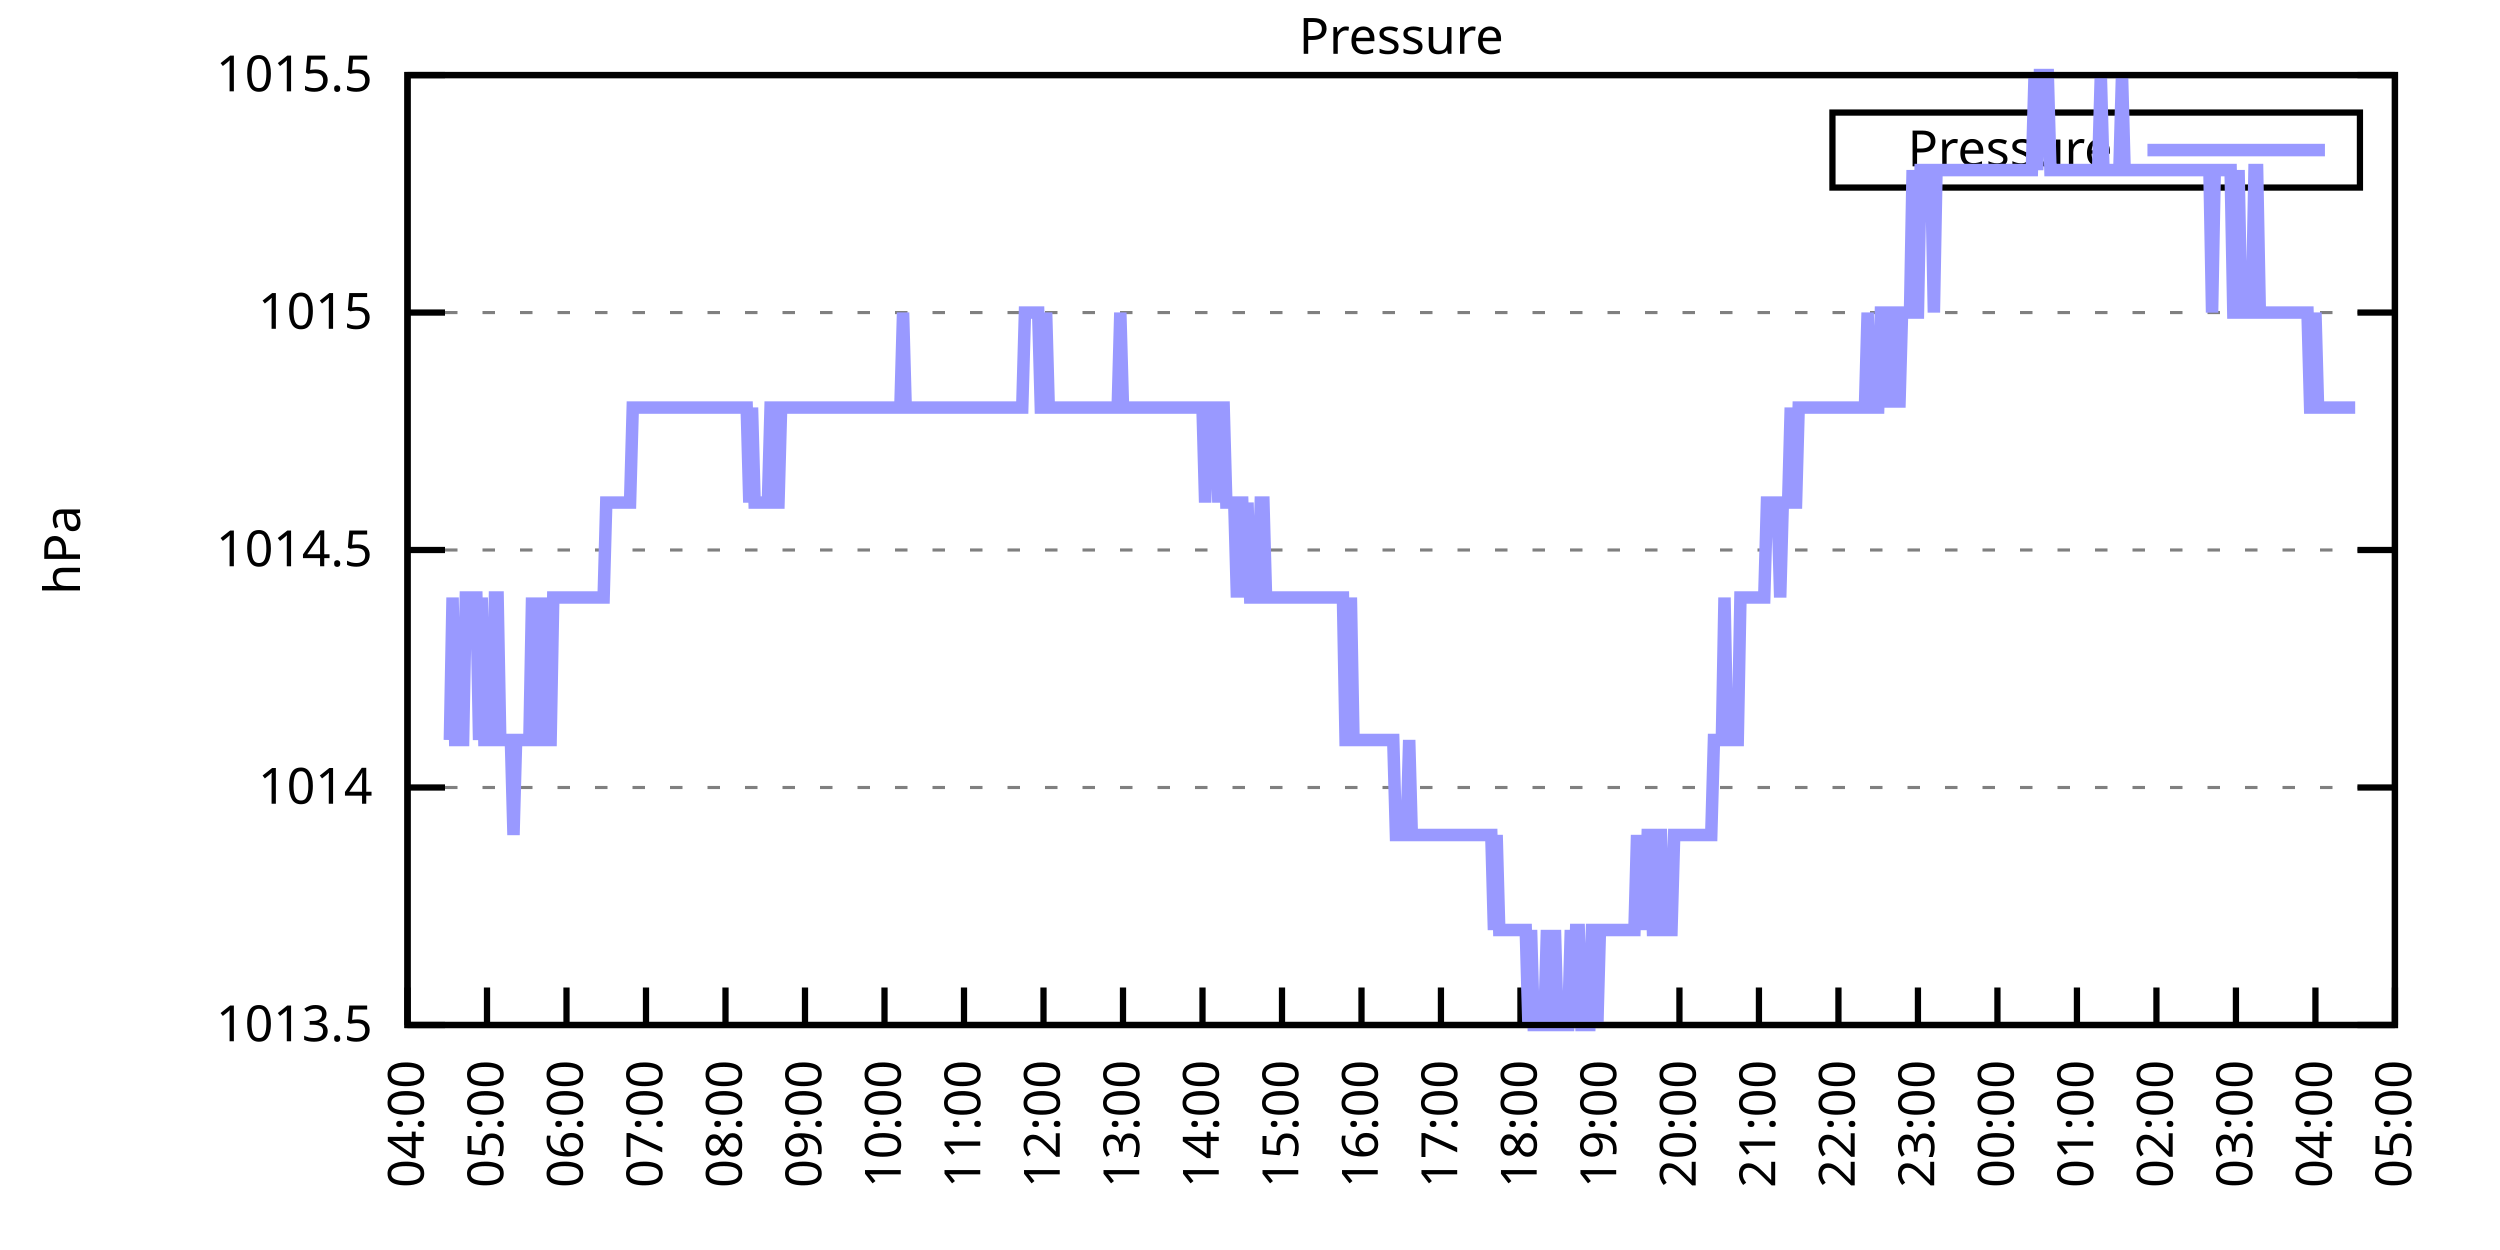
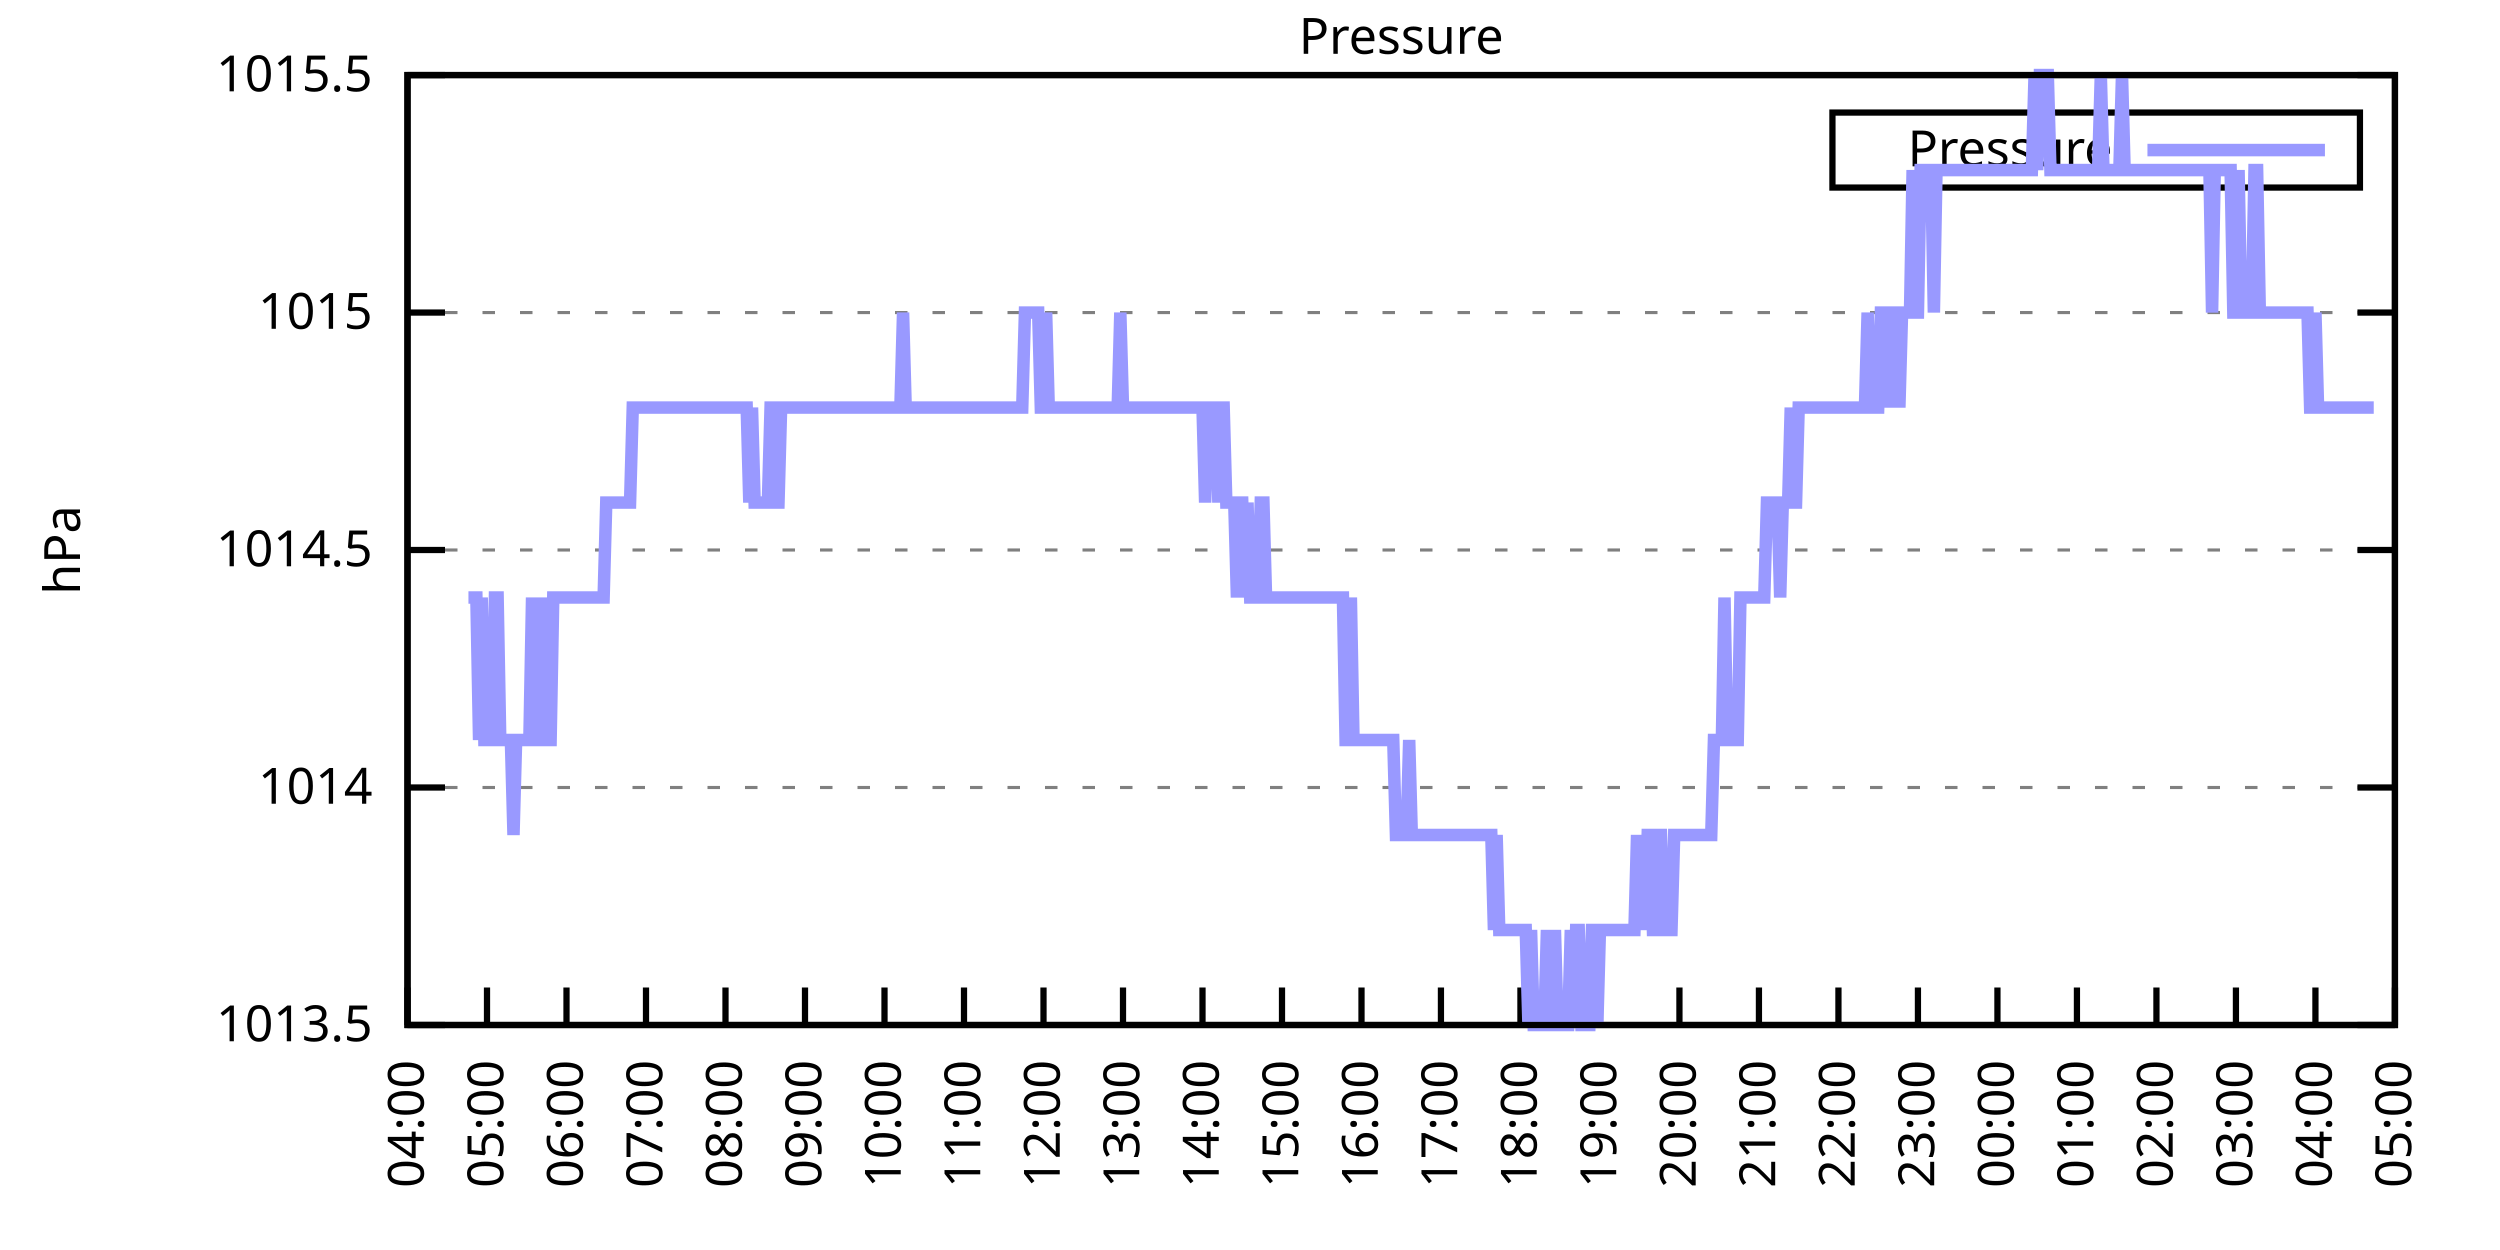
<svg xmlns="http://www.w3.org/2000/svg" xmlns:xlink="http://www.w3.org/1999/xlink" width="400" height="200" viewBox="0 0 400 200">
  <g id="gnuplot_canvas">
    <rect x="0" y="0" width="400" height="200" fill="none" />
    <defs>
      <circle id="gpDot" r="0.5" stroke-width="0.5" stroke="currentColor" />
      <path id="gpPt0" stroke-width="0.333" stroke="currentColor" d="M-1,0 h2 M0,-1 v2" />
      <path id="gpPt1" stroke-width="0.333" stroke="currentColor" d="M-1,-1 L1,1 M1,-1 L-1,1" />
      <path id="gpPt2" stroke-width="0.333" stroke="currentColor" d="M-1,0 L1,0 M0,-1 L0,1 M-1,-1 L1,1 M-1,1 L1,-1" />
      <rect id="gpPt3" stroke-width="0.333" stroke="currentColor" x="-1" y="-1" width="2" height="2" />
      <rect id="gpPt4" stroke-width="0.333" stroke="currentColor" fill="currentColor" x="-1" y="-1" width="2" height="2" />
      <circle id="gpPt5" stroke-width="0.333" stroke="currentColor" cx="0" cy="0" r="1" />
      <use xlink:href="#gpPt5" id="gpPt6" fill="currentColor" stroke="none" />
      <path id="gpPt7" stroke-width="0.333" stroke="currentColor" d="M0,-1.33 L-1.33,0.67 L1.33,0.67 z" />
      <use xlink:href="#gpPt7" id="gpPt8" fill="currentColor" stroke="none" />
      <use xlink:href="#gpPt7" id="gpPt9" stroke="currentColor" transform="rotate(180)" />
      <use xlink:href="#gpPt9" id="gpPt10" fill="currentColor" stroke="none" />
      <use xlink:href="#gpPt3" id="gpPt11" stroke="currentColor" transform="rotate(45)" />
      <use xlink:href="#gpPt11" id="gpPt12" fill="currentColor" stroke="none" />
      <path id="gpPt13" stroke-width="0.333" stroke="currentColor" d="M0,1.330 L1.265,0.411 L0.782,-1.067 L-0.782,-1.076 L-1.265,0.411 z" />
      <use xlink:href="#gpPt13" id="gpPt14" fill="currentColor" stroke="none" />
      <filter id="textbox" filterUnits="objectBoundingBox" x="0" y="0" height="1" width="1">
        <feFlood flood-color="white" flood-opacity="1" result="bgnd" />
        <feComposite in="SourceGraphic" in2="bgnd" operator="atop" />
      </filter>
      <filter id="greybox" filterUnits="objectBoundingBox" x="0" y="0" height="1" width="1">
        <feFlood flood-color="lightgrey" flood-opacity="1" result="grey" />
        <feComposite in="SourceGraphic" in2="grey" operator="atop" />
      </filter>
    </defs>
    <g fill="none" color="white" stroke="currentColor" stroke-width="1.00" stroke-linecap="butt" stroke-linejoin="miter">
</g>
    <g fill="none" color="black" stroke="currentColor" stroke-width="1.00" stroke-linecap="butt" stroke-linejoin="miter">
      <g stroke="none" shape-rendering="crispEdges">
        <polygon fill="rgb(255, 255, 255)" points="65.20,164.00 383.18,164.00 383.18,12.02 65.20,12.02 " />
      </g>
    </g>
    <g fill="none" color="black" stroke="currentColor" stroke-width="1.00" stroke-linecap="butt" stroke-linejoin="miter">
</g>
    <g fill="none" color="black" stroke="black" stroke-width="0.50" stroke-linecap="butt" stroke-linejoin="miter">
</g>
    <g fill="none" color="gray" stroke="currentColor" stroke-width="0.50" stroke-linecap="butt" stroke-linejoin="miter">
      <path stroke="gray" stroke-dasharray="2,4" class="gridline" d="M65.20,164.00 L383.19,164.00  " />
    </g>
    <g fill="none" color="gray" stroke="gray" stroke-width="1.00" stroke-linecap="butt" stroke-linejoin="miter">
</g>
    <g fill="none" color="black" stroke="currentColor" stroke-width="1.00" stroke-linecap="butt" stroke-linejoin="miter">
      <path stroke="black" d="M65.20,164.00 L71.20,164.00 M383.19,164.00 L377.19,164.00  " />
      <g transform="translate(59.60,166.60)" stroke="none" fill="black" font-family="Sans" font-size="8.00" text-anchor="end">
        <text>
          <tspan font-family="Sans"> 1013.5</tspan>
        </text>
      </g>
    </g>
    <g fill="none" color="black" stroke="currentColor" stroke-width="1.00" stroke-linecap="butt" stroke-linejoin="miter">
</g>
    <g fill="none" color="black" stroke="black" stroke-width="0.50" stroke-linecap="butt" stroke-linejoin="miter">
</g>
    <g fill="none" color="gray" stroke="currentColor" stroke-width="0.50" stroke-linecap="butt" stroke-linejoin="miter">
      <path stroke="gray" stroke-dasharray="2,4" class="gridline" d="M65.20,126.00 L383.19,126.00  " />
    </g>
    <g fill="none" color="gray" stroke="gray" stroke-width="1.00" stroke-linecap="butt" stroke-linejoin="miter">
</g>
    <g fill="none" color="black" stroke="currentColor" stroke-width="1.00" stroke-linecap="butt" stroke-linejoin="miter">
      <path stroke="black" d="M65.20,126.00 L71.20,126.00 M383.19,126.00 L377.19,126.00  " />
      <g transform="translate(59.60,128.60)" stroke="none" fill="black" font-family="Sans" font-size="8.00" text-anchor="end">
        <text>
          <tspan font-family="Sans"> 1014</tspan>
        </text>
      </g>
    </g>
    <g fill="none" color="black" stroke="currentColor" stroke-width="1.00" stroke-linecap="butt" stroke-linejoin="miter">
</g>
    <g fill="none" color="black" stroke="black" stroke-width="0.50" stroke-linecap="butt" stroke-linejoin="miter">
</g>
    <g fill="none" color="gray" stroke="currentColor" stroke-width="0.50" stroke-linecap="butt" stroke-linejoin="miter">
      <path stroke="gray" stroke-dasharray="2,4" class="gridline" d="M65.20,88.00 L383.19,88.00  " />
    </g>
    <g fill="none" color="gray" stroke="gray" stroke-width="1.00" stroke-linecap="butt" stroke-linejoin="miter">
</g>
    <g fill="none" color="black" stroke="currentColor" stroke-width="1.00" stroke-linecap="butt" stroke-linejoin="miter">
      <path stroke="black" d="M65.20,88.00 L71.20,88.00 M383.19,88.00 L377.19,88.00  " />
      <g transform="translate(59.60,90.60)" stroke="none" fill="black" font-family="Sans" font-size="8.00" text-anchor="end">
        <text>
          <tspan font-family="Sans"> 1014.5</tspan>
        </text>
      </g>
    </g>
    <g fill="none" color="black" stroke="currentColor" stroke-width="1.00" stroke-linecap="butt" stroke-linejoin="miter">
</g>
    <g fill="none" color="black" stroke="black" stroke-width="0.50" stroke-linecap="butt" stroke-linejoin="miter">
</g>
    <g fill="none" color="gray" stroke="currentColor" stroke-width="0.50" stroke-linecap="butt" stroke-linejoin="miter">
      <path stroke="gray" stroke-dasharray="2,4" class="gridline" d="M65.20,50.01 L383.19,50.01  " />
    </g>
    <g fill="none" color="gray" stroke="gray" stroke-width="1.00" stroke-linecap="butt" stroke-linejoin="miter">
</g>
    <g fill="none" color="black" stroke="currentColor" stroke-width="1.00" stroke-linecap="butt" stroke-linejoin="miter">
      <path stroke="black" d="M65.20,50.01 L71.20,50.01 M383.19,50.01 L377.19,50.01  " />
      <g transform="translate(59.60,52.61)" stroke="none" fill="black" font-family="Sans" font-size="8.00" text-anchor="end">
        <text>
          <tspan font-family="Sans"> 1015</tspan>
        </text>
      </g>
    </g>
    <g fill="none" color="black" stroke="currentColor" stroke-width="1.00" stroke-linecap="butt" stroke-linejoin="miter">
</g>
    <g fill="none" color="black" stroke="black" stroke-width="0.50" stroke-linecap="butt" stroke-linejoin="miter">
</g>
    <g fill="none" color="gray" stroke="currentColor" stroke-width="0.50" stroke-linecap="butt" stroke-linejoin="miter">
      <path stroke="gray" stroke-dasharray="2,4" class="gridline" d="M65.20,12.01 L383.19,12.01  " />
    </g>
    <g fill="none" color="gray" stroke="gray" stroke-width="1.00" stroke-linecap="butt" stroke-linejoin="miter">
</g>
    <g fill="none" color="black" stroke="currentColor" stroke-width="1.00" stroke-linecap="butt" stroke-linejoin="miter">
      <path stroke="black" d="M65.20,12.01 L71.20,12.01 M383.19,12.01 L377.19,12.01  " />
      <g transform="translate(59.60,14.61)" stroke="none" fill="black" font-family="Sans" font-size="8.00" text-anchor="end">
        <text>
          <tspan font-family="Sans"> 1015.5</tspan>
        </text>
      </g>
    </g>
    <g fill="none" color="black" stroke="currentColor" stroke-width="1.00" stroke-linecap="butt" stroke-linejoin="miter">
      <path stroke="black" d="M65.20,164.00 L65.20,158.00  " />
      <g transform="translate(67.80,169.60) rotate(270.00)" stroke="none" fill="black" font-family="Sans" font-size="8.00" text-anchor="end">
        <text>
          <tspan font-family="Sans">04:00</tspan>
        </text>
      </g>
    </g>
    <g fill="none" color="black" stroke="currentColor" stroke-width="1.00" stroke-linecap="butt" stroke-linejoin="miter">
      <path stroke="black" d="M77.92,164.00 L77.92,158.00  " />
      <g transform="translate(80.52,169.60) rotate(270.00)" stroke="none" fill="black" font-family="Sans" font-size="8.00" text-anchor="end">
        <text>
          <tspan font-family="Sans">05:00</tspan>
        </text>
      </g>
    </g>
    <g fill="none" color="black" stroke="currentColor" stroke-width="1.00" stroke-linecap="butt" stroke-linejoin="miter">
      <path stroke="black" d="M90.64,164.00 L90.64,158.00  " />
      <g transform="translate(93.24,169.60) rotate(270.00)" stroke="none" fill="black" font-family="Sans" font-size="8.00" text-anchor="end">
        <text>
          <tspan font-family="Sans">06:00</tspan>
        </text>
      </g>
    </g>
    <g fill="none" color="black" stroke="currentColor" stroke-width="1.00" stroke-linecap="butt" stroke-linejoin="miter">
      <path stroke="black" d="M103.36,164.00 L103.36,158.00  " />
      <g transform="translate(105.96,169.60) rotate(270.00)" stroke="none" fill="black" font-family="Sans" font-size="8.00" text-anchor="end">
        <text>
          <tspan font-family="Sans">07:00</tspan>
        </text>
      </g>
    </g>
    <g fill="none" color="black" stroke="currentColor" stroke-width="1.00" stroke-linecap="butt" stroke-linejoin="miter">
      <path stroke="black" d="M116.08,164.00 L116.08,158.00  " />
      <g transform="translate(118.68,169.60) rotate(270.00)" stroke="none" fill="black" font-family="Sans" font-size="8.00" text-anchor="end">
        <text>
          <tspan font-family="Sans">08:00</tspan>
        </text>
      </g>
    </g>
    <g fill="none" color="black" stroke="currentColor" stroke-width="1.00" stroke-linecap="butt" stroke-linejoin="miter">
      <path stroke="black" d="M128.80,164.00 L128.80,158.00  " />
      <g transform="translate(131.40,169.60) rotate(270.00)" stroke="none" fill="black" font-family="Sans" font-size="8.00" text-anchor="end">
        <text>
          <tspan font-family="Sans">09:00</tspan>
        </text>
      </g>
    </g>
    <g fill="none" color="black" stroke="currentColor" stroke-width="1.00" stroke-linecap="butt" stroke-linejoin="miter">
      <path stroke="black" d="M141.52,164.00 L141.52,158.00  " />
      <g transform="translate(144.12,169.60) rotate(270.00)" stroke="none" fill="black" font-family="Sans" font-size="8.00" text-anchor="end">
        <text>
          <tspan font-family="Sans">10:00</tspan>
        </text>
      </g>
    </g>
    <g fill="none" color="black" stroke="currentColor" stroke-width="1.00" stroke-linecap="butt" stroke-linejoin="miter">
      <path stroke="black" d="M154.24,164.00 L154.24,158.00  " />
      <g transform="translate(156.84,169.60) rotate(270.00)" stroke="none" fill="black" font-family="Sans" font-size="8.00" text-anchor="end">
        <text>
          <tspan font-family="Sans">11:00</tspan>
        </text>
      </g>
    </g>
    <g fill="none" color="black" stroke="currentColor" stroke-width="1.00" stroke-linecap="butt" stroke-linejoin="miter">
      <path stroke="black" d="M166.96,164.00 L166.96,158.00  " />
      <g transform="translate(169.56,169.60) rotate(270.00)" stroke="none" fill="black" font-family="Sans" font-size="8.00" text-anchor="end">
        <text>
          <tspan font-family="Sans">12:00</tspan>
        </text>
      </g>
    </g>
    <g fill="none" color="black" stroke="currentColor" stroke-width="1.00" stroke-linecap="butt" stroke-linejoin="miter">
      <path stroke="black" d="M179.68,164.00 L179.68,158.00  " />
      <g transform="translate(182.28,169.60) rotate(270.00)" stroke="none" fill="black" font-family="Sans" font-size="8.00" text-anchor="end">
        <text>
          <tspan font-family="Sans">13:00</tspan>
        </text>
      </g>
    </g>
    <g fill="none" color="black" stroke="currentColor" stroke-width="1.00" stroke-linecap="butt" stroke-linejoin="miter">
      <path stroke="black" d="M192.40,164.00 L192.40,158.00  " />
      <g transform="translate(195.00,169.60) rotate(270.00)" stroke="none" fill="black" font-family="Sans" font-size="8.00" text-anchor="end">
        <text>
          <tspan font-family="Sans">14:00</tspan>
        </text>
      </g>
    </g>
    <g fill="none" color="black" stroke="currentColor" stroke-width="1.00" stroke-linecap="butt" stroke-linejoin="miter">
      <path stroke="black" d="M205.12,164.00 L205.12,158.00  " />
      <g transform="translate(207.72,169.60) rotate(270.00)" stroke="none" fill="black" font-family="Sans" font-size="8.00" text-anchor="end">
        <text>
          <tspan font-family="Sans">15:00</tspan>
        </text>
      </g>
    </g>
    <g fill="none" color="black" stroke="currentColor" stroke-width="1.00" stroke-linecap="butt" stroke-linejoin="miter">
      <path stroke="black" d="M217.84,164.00 L217.84,158.00  " />
      <g transform="translate(220.44,169.60) rotate(270.00)" stroke="none" fill="black" font-family="Sans" font-size="8.00" text-anchor="end">
        <text>
          <tspan font-family="Sans">16:00</tspan>
        </text>
      </g>
    </g>
    <g fill="none" color="black" stroke="currentColor" stroke-width="1.00" stroke-linecap="butt" stroke-linejoin="miter">
      <path stroke="black" d="M230.55,164.00 L230.55,158.00  " />
      <g transform="translate(233.15,169.60) rotate(270.00)" stroke="none" fill="black" font-family="Sans" font-size="8.00" text-anchor="end">
        <text>
          <tspan font-family="Sans">17:00</tspan>
        </text>
      </g>
    </g>
    <g fill="none" color="black" stroke="currentColor" stroke-width="1.00" stroke-linecap="butt" stroke-linejoin="miter">
      <path stroke="black" d="M243.27,164.00 L243.27,158.00  " />
      <g transform="translate(245.87,169.60) rotate(270.00)" stroke="none" fill="black" font-family="Sans" font-size="8.00" text-anchor="end">
        <text>
          <tspan font-family="Sans">18:00</tspan>
        </text>
      </g>
    </g>
    <g fill="none" color="black" stroke="currentColor" stroke-width="1.00" stroke-linecap="butt" stroke-linejoin="miter">
      <path stroke="black" d="M255.99,164.00 L255.99,158.00  " />
      <g transform="translate(258.59,169.60) rotate(270.00)" stroke="none" fill="black" font-family="Sans" font-size="8.00" text-anchor="end">
        <text>
          <tspan font-family="Sans">19:00</tspan>
        </text>
      </g>
    </g>
    <g fill="none" color="black" stroke="currentColor" stroke-width="1.00" stroke-linecap="butt" stroke-linejoin="miter">
      <path stroke="black" d="M268.71,164.00 L268.71,158.00  " />
      <g transform="translate(271.31,169.60) rotate(270.00)" stroke="none" fill="black" font-family="Sans" font-size="8.00" text-anchor="end">
        <text>
          <tspan font-family="Sans">20:00</tspan>
        </text>
      </g>
    </g>
    <g fill="none" color="black" stroke="currentColor" stroke-width="1.00" stroke-linecap="butt" stroke-linejoin="miter">
      <path stroke="black" d="M281.43,164.00 L281.43,158.00  " />
      <g transform="translate(284.03,169.60) rotate(270.00)" stroke="none" fill="black" font-family="Sans" font-size="8.00" text-anchor="end">
        <text>
          <tspan font-family="Sans">21:00</tspan>
        </text>
      </g>
    </g>
    <g fill="none" color="black" stroke="currentColor" stroke-width="1.00" stroke-linecap="butt" stroke-linejoin="miter">
      <path stroke="black" d="M294.15,164.00 L294.15,158.00  " />
      <g transform="translate(296.75,169.60) rotate(270.00)" stroke="none" fill="black" font-family="Sans" font-size="8.00" text-anchor="end">
        <text>
          <tspan font-family="Sans">22:00</tspan>
        </text>
      </g>
    </g>
    <g fill="none" color="black" stroke="currentColor" stroke-width="1.00" stroke-linecap="butt" stroke-linejoin="miter">
      <path stroke="black" d="M306.87,164.00 L306.87,158.00  " />
      <g transform="translate(309.47,169.60) rotate(270.00)" stroke="none" fill="black" font-family="Sans" font-size="8.00" text-anchor="end">
        <text>
          <tspan font-family="Sans">23:00</tspan>
        </text>
      </g>
    </g>
    <g fill="none" color="black" stroke="currentColor" stroke-width="1.00" stroke-linecap="butt" stroke-linejoin="miter">
      <path stroke="black" d="M319.59,164.00 L319.59,158.00  " />
      <g transform="translate(322.19,169.60) rotate(270.00)" stroke="none" fill="black" font-family="Sans" font-size="8.00" text-anchor="end">
        <text>
          <tspan font-family="Sans">00:00</tspan>
        </text>
      </g>
    </g>
    <g fill="none" color="black" stroke="currentColor" stroke-width="1.00" stroke-linecap="butt" stroke-linejoin="miter">
      <path stroke="black" d="M332.31,164.00 L332.31,158.00  " />
      <g transform="translate(334.91,169.60) rotate(270.00)" stroke="none" fill="black" font-family="Sans" font-size="8.00" text-anchor="end">
        <text>
          <tspan font-family="Sans">01:00</tspan>
        </text>
      </g>
    </g>
    <g fill="none" color="black" stroke="currentColor" stroke-width="1.00" stroke-linecap="butt" stroke-linejoin="miter">
      <path stroke="black" d="M345.03,164.00 L345.03,158.00  " />
      <g transform="translate(347.63,169.60) rotate(270.00)" stroke="none" fill="black" font-family="Sans" font-size="8.00" text-anchor="end">
        <text>
          <tspan font-family="Sans">02:00</tspan>
        </text>
      </g>
    </g>
    <g fill="none" color="black" stroke="currentColor" stroke-width="1.00" stroke-linecap="butt" stroke-linejoin="miter">
      <path stroke="black" d="M357.75,164.00 L357.75,158.00  " />
      <g transform="translate(360.35,169.60) rotate(270.00)" stroke="none" fill="black" font-family="Sans" font-size="8.00" text-anchor="end">
        <text>
          <tspan font-family="Sans">03:00</tspan>
        </text>
      </g>
    </g>
    <g fill="none" color="black" stroke="currentColor" stroke-width="1.00" stroke-linecap="butt" stroke-linejoin="miter">
      <path stroke="black" d="M370.47,164.00 L370.47,158.00  " />
      <g transform="translate(373.07,169.60) rotate(270.00)" stroke="none" fill="black" font-family="Sans" font-size="8.00" text-anchor="end">
        <text>
          <tspan font-family="Sans">04:00</tspan>
        </text>
      </g>
    </g>
    <g fill="none" color="black" stroke="currentColor" stroke-width="1.00" stroke-linecap="butt" stroke-linejoin="miter">
      <path stroke="black" d="M383.19,164.00 L383.19,158.00  " />
      <g transform="translate(385.79,169.60) rotate(270.00)" stroke="none" fill="black" font-family="Sans" font-size="8.00" text-anchor="end">
        <text>
          <tspan font-family="Sans">05:00</tspan>
        </text>
      </g>
    </g>
    <g fill="none" color="black" stroke="currentColor" stroke-width="1.00" stroke-linecap="butt" stroke-linejoin="miter">
</g>
    <g fill="none" color="black" stroke="currentColor" stroke-width="1.00" stroke-linecap="butt" stroke-linejoin="miter">
      <path stroke="black" d="M65.20,12.01 L65.20,164.00 L383.19,164.00 L383.19,12.01 L65.20,12.01 Z  " />
    </g>
    <g fill="none" color="black" stroke="currentColor" stroke-width="1.00" stroke-linecap="butt" stroke-linejoin="miter">
</g>
    <g fill="none" color="black" stroke="currentColor" stroke-width="1.00" stroke-linecap="butt" stroke-linejoin="miter">
      <path stroke="black" d="M293.19,30.01 L293.19,18.01 L377.59,18.01 L377.59,30.01 L293.19,30.01 Z  " />
    </g>
    <g id="Pressure_plot_1">
      <g fill="none" color="white" stroke="black" stroke-width="2.00" stroke-linecap="butt" stroke-linejoin="miter">
</g>
      <g fill="none" color="black" stroke="currentColor" stroke-width="2.00" stroke-linecap="butt" stroke-linejoin="miter">
        <g transform="translate(337.99,26.61)" stroke="none" fill="black" font-family="Sans" font-size="8.00" text-anchor="end">
          <text>
            <tspan font-family="Sans">Pressure</tspan>
          </text>
        </g>
      </g>
      <g fill="none" color="black" stroke="currentColor" stroke-width="2.00" stroke-linecap="butt" stroke-linejoin="miter">
-         <path stroke="rgb(153, 153, 255)" d="M343.59,24.01 L371.99,24.01 M71.98,118.40 L72.41,95.60 L72.83,118.40 L73.26,118.40 L73.68,118.40 L74.10,118.40   L74.53,95.60 L74.95,95.60 L75.38,95.60 L75.80,95.60 L76.22,95.60 L76.65,118.40 L77.07,95.60 L77.50,118.40   L77.92,118.40 L78.34,118.40 L78.77,118.40 L79.19,95.60 L79.62,95.60 L80.04,118.40 L80.46,118.40 L80.89,118.40   L81.31,118.40 L81.74,118.40 L82.16,133.60 L82.58,118.40 L83.01,118.40 L83.43,118.40 L83.86,118.40 L84.28,118.40   L84.70,118.40 L85.13,95.60 L85.55,118.40 L85.98,118.40 L86.40,118.40 L86.82,95.60 L87.25,118.40 L87.67,118.40   L88.10,118.40 L88.52,95.60 L88.94,95.60 L89.37,95.60 L89.79,95.60 L90.22,95.60 L90.64,95.60 L91.06,95.60   L91.49,95.60 L91.91,95.60 L92.34,95.60 L92.76,95.60 L93.18,95.60 L93.61,95.60 L94.03,95.60 L94.46,95.60   L94.88,95.60 L95.30,95.60 L95.73,95.60 L96.15,95.60 L96.58,95.60 L97.00,80.41 L97.42,80.41 L97.85,80.41   L98.27,80.41 L98.69,80.41 L99.12,80.41 L99.54,80.41 L99.97,80.41 L100.39,80.41 L100.81,80.41 L101.24,65.21   L101.66,65.21 L102.09,65.21 L102.51,65.21 L102.93,65.21 L103.36,65.21 L103.78,65.21 L104.21,65.21 L104.63,65.21   L105.05,65.21 L105.48,65.21 L105.90,65.21 L106.33,65.21 L106.75,65.21 L107.17,65.21 L107.60,65.21 L108.02,65.21   L108.45,65.21 L108.87,65.21 L109.29,65.21 L109.72,65.21 L110.14,65.21 L110.57,65.21 L110.99,65.21 L111.41,65.21   L111.84,65.21 L112.26,65.21 L112.69,65.21 L113.11,65.21 L113.53,65.21 L113.96,65.21 L114.38,65.21 L114.81,65.21   L115.23,65.21 L115.65,65.21 L116.08,65.21 L116.50,65.21 L116.93,65.21 L117.35,65.21 L117.77,65.21 L118.20,65.21   L118.62,65.21 L119.05,65.21 L119.47,65.21 L119.89,80.41 L120.32,65.21 L120.74,80.41 L121.17,80.41 L121.59,80.41   L122.01,80.41 L122.44,80.41 L122.86,80.41 L123.29,65.21 L123.71,65.21 L124.13,80.41 L124.56,80.41 L124.98,65.21   L125.41,65.21 L125.83,65.21 L126.25,65.21 L126.68,65.21 L127.10,65.21 L127.53,65.21 L127.95,65.21 L128.37,65.21   L128.80,65.21 L129.22,65.21 L129.65,65.21 L130.07,65.21 L130.49,65.21 L130.92,65.21 L131.34,65.21 L131.77,65.21   L132.19,65.21 L132.61,65.21 L133.04,65.21 L133.46,65.21 L133.89,65.21 L134.31,65.21 L134.73,65.21 L135.16,65.21   L135.58,65.21 L136.01,65.21 L136.43,65.21 L136.85,65.21 L137.28,65.21 L137.70,65.21 L138.13,65.21 L138.55,65.21   L138.97,65.21 L139.40,65.21 L139.82,65.21 L140.25,65.21 L140.67,65.21 L141.09,65.21 L141.52,65.21 L141.94,65.21   L142.37,65.21 L142.79,65.21 L143.21,65.21 L143.64,65.21 L144.06,65.21 L144.49,50.01 L144.91,65.21 L145.33,65.21   L145.76,65.21 L146.18,65.21 L146.61,65.21 L147.03,65.21 L147.45,65.21 L147.88,65.21 L148.30,65.21 L148.73,65.21   L149.15,65.21 L149.57,65.21 L150.00,65.21 L150.42,65.21 L150.85,65.21 L151.27,65.21 L151.69,65.21 L152.12,65.21   L152.54,65.21 L152.97,65.21 L153.39,65.21 L153.81,65.21 L154.24,65.21 L154.66,65.21 L155.09,65.21 L155.51,65.21   L155.93,65.21 L156.36,65.21 L156.78,65.21 L157.21,65.21 L157.63,65.21 L158.05,65.21 L158.48,65.21 L158.90,65.21   L159.33,65.21 L159.75,65.21 L160.17,65.21 L160.60,65.21 L161.02,65.21 L161.44,65.21 L161.87,65.21 L162.29,65.21   L162.72,65.21 L163.14,65.21 L163.56,65.21 L163.99,50.01 L164.41,50.01 L164.84,50.01 L165.26,50.01 L165.68,50.01   L166.11,50.01 L166.53,65.21 L166.96,65.21 L167.38,50.01 L167.80,65.21 L168.23,65.21 L168.65,65.21 L169.08,65.21   L169.50,65.21 L169.92,65.21 L170.35,65.21 L170.77,65.21 L171.20,65.21 L171.62,65.21 L172.04,65.21 L172.47,65.21   L172.89,65.21 L173.32,65.21 L173.74,65.21 L174.16,65.21 L174.59,65.21 L175.01,65.21 L175.44,65.21 L175.86,65.21   L176.28,65.21 L176.71,65.21 L177.13,65.21 L177.56,65.21 L177.98,65.21 L178.40,65.21 L178.83,65.21 L179.25,50.01   L179.68,65.21 L180.10,65.21 L180.52,65.21 L180.95,65.21 L181.37,65.21 L181.80,65.21 L182.22,65.21 L182.64,65.21   L183.07,65.21 L183.49,65.21 L183.92,65.21 L184.34,65.21 L184.76,65.21 L185.19,65.21 L185.61,65.21 L186.04,65.21   L186.46,65.21 L186.88,65.21 L187.31,65.21 L187.73,65.21 L188.16,65.21 L188.58,65.21 L189.00,65.21 L189.43,65.21   L189.85,65.21 L190.28,65.21 L190.70,65.21 L191.12,65.21 L191.55,65.21 L191.97,65.21 L192.40,65.21 L192.82,80.41   L193.24,65.21 L193.67,65.21 L194.09,65.21 L194.52,65.21 L194.94,80.41 L195.36,65.21 L195.79,65.21 L196.21,80.41   L196.64,80.41 L197.06,80.41 L197.48,80.41 L197.91,95.60 L198.33,80.41 L198.76,80.41 L199.18,95.60 L199.60,80.41   L200.03,95.60 L200.45,95.60 L200.88,95.60 L201.30,95.60 L201.72,80.41 L202.15,80.41 L202.57,95.60 L203.00,95.60   L203.42,95.60 L203.84,95.60 L204.27,95.60 L204.69,95.60 L205.12,95.60 L205.54,95.60 L205.96,95.60 L206.39,95.60   L206.81,95.60 L207.24,95.60 L207.66,95.60 L208.08,95.60 L208.51,95.60 L208.93,95.60 L209.36,95.60 L209.78,95.60   L210.20,95.60 L210.63,95.60 L211.05,95.60 L211.48,95.60 L211.90,95.60 L212.32,95.60 L212.75,95.60 L213.17,95.60   L213.60,95.60 L214.02,95.60 L214.44,95.60 L214.87,95.60 L215.29,118.40 L215.72,118.40 L216.14,95.60 L216.56,118.40   L216.99,118.40 L217.41,118.40 L217.84,118.40 L218.26,118.40 L218.68,118.40 L219.11,118.40 L219.53,118.40 L219.96,118.40   L220.38,118.40 L220.80,118.40 L221.23,118.40 L221.65,118.40 L222.08,118.40 L222.50,118.40 L222.92,118.40 L223.35,133.60   L223.77,133.60 L224.20,133.60 L224.62,133.60 L225.04,133.60 L225.47,118.40 L225.89,133.60 L226.31,133.60 L226.74,133.60   L227.16,133.60 L227.59,133.60 L228.01,133.60 L228.43,133.60 L228.86,133.60 L229.28,133.60 L229.71,133.60 L230.13,133.60   L230.55,133.60 L230.98,133.60 L231.40,133.60 L231.83,133.60 L232.25,133.60 L232.67,133.60 L233.10,133.60 L233.52,133.60   L233.95,133.60 L234.37,133.60 L234.79,133.60 L235.22,133.60 L235.64,133.60 L236.07,133.60 L236.49,133.60 L236.91,133.60   L237.34,133.60 L237.76,133.60 L238.19,133.60 L238.61,133.60 L239.03,148.80 L239.46,133.60 L239.88,148.80 L240.31,148.80   L240.73,148.80 L241.15,148.80 L241.58,148.80 L242.00,148.80 L242.43,148.80 L242.85,148.80 L243.27,148.80 L243.70,148.80   L244.12,148.80 L244.55,164.00 L244.97,148.80 L245.39,164.00 L245.82,164.00 L246.24,164.00 L246.67,164.00 L247.09,164.00   L247.51,148.80 L247.94,164.00 L248.36,164.00 L248.79,148.80 L249.21,164.00 L249.63,164.00 L250.06,164.00 L250.48,164.00   L250.91,164.00 L251.33,148.80 L251.75,164.00 L252.18,148.80 L252.60,148.80 L253.03,164.00 L253.45,164.00 L253.87,164.00   L254.30,164.00 L254.72,148.80 L255.15,148.80 L255.57,164.00 L255.99,148.80 L256.42,148.80 L256.84,148.80 L257.27,148.80   L257.69,148.80 L258.11,148.80 L258.54,148.80 L258.96,148.80 L259.39,148.80 L259.81,148.80 L260.23,148.80 L260.66,148.80   L261.08,148.80 L261.51,148.80 L261.93,133.60 L262.35,148.80 L262.78,133.60 L263.20,148.80 L263.63,133.60 L264.05,133.60   L264.47,148.80 L264.90,148.80 L265.32,133.60 L265.75,133.60 L266.17,148.80 L266.59,148.80 L267.02,148.80 L267.44,148.80   L267.87,133.60 L268.29,133.60 L268.71,133.60 L269.14,133.60 L269.56,133.60 L269.99,133.60 L270.41,133.60 L270.83,133.60   L271.26,133.60 L271.68,133.60 L272.11,133.60 L272.53,133.60 L272.95,133.60 L273.38,133.60 L273.80,133.60 L274.23,118.40   L274.65,118.40 L275.07,118.40 L275.50,118.40 L275.92,95.60 L276.35,118.40 L276.77,118.40 L277.19,118.40 L277.62,118.40   L278.04,118.40 L278.47,95.60 L278.89,95.60 L279.31,95.60 L279.74,95.60 L280.16,95.60 L280.59,95.60 L281.01,95.60   L281.43,95.60 L281.86,95.60 L282.28,95.60 L282.71,80.41 L283.13,80.41 L283.55,80.41 L283.98,80.41 L284.40,80.41   L284.83,95.60 L285.25,80.41 L285.67,80.41 L286.10,80.41 L286.52,65.21 L286.95,80.41 L287.37,80.41 L287.79,65.21   L288.22,65.21 L288.64,65.21 L289.06,65.21 L289.49,65.21 L289.91,65.21 L290.34,65.21 L290.76,65.21 L291.18,65.21   L291.61,65.21 L292.03,65.21 L292.46,65.21 L292.88,65.21 L293.30,65.21 L293.73,65.21 L294.15,65.21 L294.58,65.21   L295.00,65.21 L295.42,65.21 L295.85,65.21 L296.27,65.21 L296.70,65.21 L297.12,65.21 L297.54,65.21 L297.97,65.21   L298.39,65.21 L298.82,50.01 L299.24,65.21 L299.66,65.21 L300.09,65.21 L300.51,65.21 L300.94,50.01 L301.36,50.01   L301.78,65.21 L302.21,50.01 L302.63,50.01 L303.06,65.21 L303.48,50.01 L303.90,65.21 L304.33,50.01 L304.75,50.01   L305.18,50.01 L305.60,50.01 L306.02,27.21 L306.45,50.01 L306.87,50.01 L307.30,27.21 L307.72,27.21 L308.14,27.21   L308.57,27.21 L308.99,27.21 L309.42,50.01 L309.84,27.21 L310.26,27.21 L310.69,27.21 L311.11,27.21 L311.54,27.21   L311.96,27.21 L312.38,27.21 L312.81,27.21 L313.23,27.21 L313.66,27.21 L314.08,27.21 L314.50,27.21 L314.93,27.21   L315.35,27.21 L315.78,27.21 L316.20,27.21 L316.62,27.21 L317.05,27.21 L317.47,27.21 L317.90,27.21 L318.32,27.21   L318.74,27.21 L319.17,27.21 L319.59,27.21 L320.02,27.21 L320.44,27.21 L320.86,27.21 L321.29,27.21 L321.71,27.21   L322.14,27.21 L322.56,27.21 L322.98,27.21 L323.41,27.21 L323.83,27.21 L324.26,27.21 L324.68,27.21 L325.10,27.21   L325.53,12.01 L325.95,27.21 L326.38,12.01 L326.80,12.01 L327.22,12.01 L327.65,12.01 L328.07,27.21 L328.50,27.21   L328.92,27.21 L329.34,27.21 L329.77,27.21 L330.19,27.21 L330.62,27.21 L331.04,27.21 L331.46,27.21 L331.89,27.21   L332.31,27.21 L332.74,27.21 L333.16,27.21 L333.58,27.21 L334.01,27.21 L334.43,27.21 L334.86,27.21 L335.28,27.21   L335.70,27.21 L336.13,12.01 L336.55,27.21 L336.98,27.21 L337.40,27.21 L337.82,27.21 L338.25,27.21 L338.67,27.21   L339.10,27.21 L339.52,12.01 L339.94,27.21 L340.37,27.21 L340.79,27.21 L341.22,27.21 L341.64,27.21 L342.06,27.21   L342.49,27.21 L342.91,27.21 L343.34,27.21 L343.76,27.21 L344.18,27.21 L344.61,27.21 L345.03,27.21 L345.46,27.21   L345.88,27.21 L346.30,27.21 L346.73,27.21 L347.15,27.21 L347.58,27.21 L348.00,27.21 L348.42,27.21 L348.85,27.21   L349.27,27.21 L349.70,27.21 L350.12,27.21 L350.54,27.21 L350.97,27.21 L351.39,27.21 L351.81,27.21 L352.24,27.21   L352.66,27.21 L353.09,27.21 L353.51,27.21 L353.93,50.01 L354.36,27.21 L354.78,27.21 L355.21,27.21 L355.63,27.21   L356.05,27.21 L356.48,27.21 L356.90,27.21 L357.33,50.01 L357.75,50.01 L358.17,27.21 L358.60,50.01 L359.02,50.01   L359.45,50.01 L359.87,50.01 L360.29,50.01 L360.72,27.21 L361.14,27.21 L361.57,50.01 L361.99,50.01 L362.41,50.01   L362.84,50.01 L363.26,50.01 L363.69,50.01 L364.11,50.01 L364.53,50.01 L364.96,50.01 L365.38,50.01 L365.81,50.01   L366.23,50.01 L366.65,50.01 L367.08,50.01 L367.50,50.01 L367.93,50.01 L368.35,50.01 L368.77,50.01 L369.20,50.01   L369.62,65.21 L370.05,65.21 L370.47,50.01 L370.89,65.21 L371.32,65.21 L371.74,65.21 L372.17,65.21 L372.59,65.21   L373.01,65.21 L373.44,65.21 L373.86,65.21 L374.29,65.21 L374.71,65.21 L375.13,65.21 L375.56,65.21 L375.98,65.21   L376.41,65.21 L376.83,65.21  " />
+         <path stroke="rgb(153, 153, 255)" d="M343.59,24.01 L371.99,24.01 M74.95,95.60 L75.38,95.60 L75.80,95.60 L76.22,95.60 L76.65,118.40 L77.07,95.60   L77.50,118.40 L77.92,118.40 L78.34,118.40 L78.77,118.40 L79.19,95.60 L79.62,95.60 L80.04,118.40 L80.46,118.40   L80.89,118.40 L81.31,118.40 L81.74,118.40 L82.16,133.60 L82.58,118.40 L83.01,118.40 L83.43,118.40 L83.86,118.40   L84.28,118.40 L84.70,118.40 L85.13,95.60 L85.55,118.40 L85.98,118.40 L86.40,118.40 L86.82,95.60 L87.25,118.40   L87.67,118.40 L88.10,118.40 L88.52,95.60 L88.94,95.60 L89.37,95.60 L89.79,95.60 L90.22,95.60 L90.64,95.60   L91.06,95.60 L91.49,95.60 L91.91,95.60 L92.34,95.60 L92.76,95.60 L93.18,95.60 L93.61,95.60 L94.03,95.60   L94.46,95.60 L94.88,95.60 L95.30,95.60 L95.73,95.60 L96.15,95.60 L96.58,95.60 L97.00,80.41 L97.42,80.41   L97.85,80.41 L98.27,80.41 L98.69,80.41 L99.12,80.41 L99.54,80.41 L99.97,80.41 L100.39,80.41 L100.81,80.41   L101.24,65.21 L101.66,65.21 L102.09,65.21 L102.51,65.21 L102.93,65.21 L103.36,65.21 L103.78,65.21 L104.21,65.21   L104.63,65.21 L105.05,65.21 L105.48,65.21 L105.90,65.21 L106.33,65.21 L106.75,65.21 L107.17,65.21 L107.60,65.21   L108.02,65.21 L108.45,65.21 L108.87,65.21 L109.29,65.21 L109.72,65.21 L110.14,65.21 L110.57,65.21 L110.99,65.21   L111.41,65.21 L111.84,65.21 L112.26,65.21 L112.69,65.21 L113.11,65.21 L113.53,65.21 L113.96,65.21 L114.38,65.21   L114.81,65.21 L115.23,65.21 L115.65,65.21 L116.08,65.21 L116.50,65.21 L116.93,65.21 L117.35,65.21 L117.77,65.21   L118.20,65.21 L118.62,65.21 L119.05,65.21 L119.47,65.21 L119.89,80.41 L120.32,65.21 L120.74,80.41 L121.17,80.41   L121.59,80.41 L122.01,80.41 L122.44,80.41 L122.86,80.41 L123.29,65.21 L123.71,65.21 L124.13,80.41 L124.56,80.41   L124.98,65.21 L125.41,65.21 L125.83,65.21 L126.25,65.21 L126.68,65.21 L127.10,65.21 L127.53,65.21 L127.95,65.21   L128.37,65.21 L128.80,65.21 L129.22,65.21 L129.65,65.21 L130.07,65.21 L130.49,65.21 L130.92,65.21 L131.34,65.21   L131.77,65.21 L132.19,65.21 L132.61,65.21 L133.04,65.21 L133.46,65.21 L133.89,65.21 L134.31,65.21 L134.73,65.21   L135.16,65.21 L135.58,65.21 L136.01,65.21 L136.43,65.21 L136.85,65.21 L137.28,65.21 L137.70,65.21 L138.13,65.21   L138.55,65.21 L138.97,65.21 L139.40,65.21 L139.82,65.21 L140.25,65.21 L140.67,65.21 L141.09,65.21 L141.52,65.21   L141.94,65.21 L142.37,65.21 L142.79,65.21 L143.21,65.21 L143.64,65.21 L144.06,65.21 L144.49,50.01 L144.91,65.21   L145.33,65.21 L145.76,65.21 L146.18,65.21 L146.61,65.21 L147.03,65.21 L147.45,65.21 L147.88,65.21 L148.30,65.21   L148.73,65.21 L149.15,65.21 L149.57,65.21 L150.00,65.21 L150.42,65.21 L150.85,65.21 L151.27,65.21 L151.69,65.21   L152.12,65.21 L152.54,65.21 L152.97,65.21 L153.39,65.21 L153.81,65.21 L154.24,65.21 L154.66,65.21 L155.09,65.21   L155.51,65.21 L155.93,65.21 L156.36,65.21 L156.78,65.21 L157.21,65.21 L157.63,65.21 L158.05,65.21 L158.48,65.21   L158.90,65.21 L159.33,65.21 L159.75,65.21 L160.17,65.21 L160.60,65.21 L161.02,65.21 L161.44,65.21 L161.87,65.21   L162.29,65.21 L162.72,65.21 L163.14,65.21 L163.56,65.21 L163.99,50.01 L164.41,50.01 L164.84,50.01 L165.26,50.01   L165.68,50.01 L166.11,50.01 L166.53,65.21 L166.96,65.21 L167.38,50.01 L167.80,65.21 L168.23,65.21 L168.65,65.21   L169.08,65.21 L169.50,65.21 L169.92,65.21 L170.35,65.21 L170.77,65.21 L171.20,65.21 L171.62,65.21 L172.04,65.21   L172.47,65.21 L172.89,65.21 L173.32,65.21 L173.74,65.21 L174.16,65.21 L174.59,65.21 L175.01,65.21 L175.44,65.21   L175.86,65.21 L176.28,65.21 L176.71,65.21 L177.13,65.21 L177.56,65.21 L177.98,65.21 L178.40,65.21 L178.83,65.21   L179.25,50.01 L179.68,65.21 L180.10,65.21 L180.52,65.21 L180.95,65.21 L181.37,65.21 L181.80,65.21 L182.22,65.21   L182.64,65.21 L183.07,65.21 L183.49,65.21 L183.92,65.21 L184.34,65.21 L184.76,65.21 L185.19,65.21 L185.61,65.21   L186.04,65.21 L186.46,65.21 L186.88,65.21 L187.31,65.21 L187.73,65.21 L188.16,65.21 L188.58,65.21 L189.00,65.21   L189.43,65.21 L189.85,65.21 L190.28,65.21 L190.70,65.21 L191.12,65.21 L191.55,65.21 L191.97,65.21 L192.40,65.21   L192.82,80.41 L193.24,65.21 L193.67,65.21 L194.09,65.21 L194.52,65.21 L194.94,80.41 L195.36,65.21 L195.79,65.21   L196.21,80.41 L196.64,80.41 L197.06,80.41 L197.48,80.41 L197.91,95.60 L198.33,80.41 L198.76,80.41 L199.18,95.60   L199.60,80.41 L200.03,95.60 L200.45,95.60 L200.88,95.60 L201.30,95.60 L201.72,80.41 L202.15,80.41 L202.57,95.60   L203.00,95.60 L203.42,95.60 L203.84,95.60 L204.27,95.60 L204.69,95.60 L205.12,95.60 L205.54,95.60 L205.96,95.60   L206.39,95.60 L206.81,95.60 L207.24,95.60 L207.66,95.60 L208.08,95.60 L208.51,95.60 L208.93,95.60 L209.36,95.60   L209.78,95.60 L210.20,95.60 L210.63,95.60 L211.05,95.60 L211.48,95.60 L211.90,95.60 L212.32,95.60 L212.75,95.60   L213.17,95.60 L213.60,95.60 L214.02,95.60 L214.44,95.60 L214.87,95.60 L215.29,118.40 L215.72,118.40 L216.14,95.60   L216.56,118.40 L216.99,118.40 L217.41,118.40 L217.84,118.40 L218.26,118.40 L218.68,118.40 L219.11,118.40 L219.53,118.40   L219.96,118.40 L220.38,118.40 L220.80,118.40 L221.23,118.40 L221.65,118.40 L222.08,118.40 L222.50,118.40 L222.92,118.40   L223.35,133.60 L223.77,133.60 L224.20,133.60 L224.62,133.60 L225.04,133.60 L225.47,118.40 L225.89,133.60 L226.31,133.60   L226.74,133.60 L227.16,133.60 L227.59,133.60 L228.01,133.60 L228.43,133.60 L228.86,133.60 L229.28,133.60 L229.71,133.60   L230.13,133.60 L230.55,133.60 L230.98,133.60 L231.40,133.60 L231.83,133.60 L232.25,133.60 L232.67,133.60 L233.10,133.60   L233.52,133.60 L233.95,133.60 L234.37,133.60 L234.79,133.60 L235.22,133.60 L235.64,133.60 L236.07,133.60 L236.49,133.60   L236.91,133.60 L237.34,133.60 L237.76,133.60 L238.19,133.60 L238.61,133.60 L239.03,148.80 L239.46,133.60 L239.88,148.80   L240.31,148.80 L240.73,148.80 L241.15,148.80 L241.58,148.80 L242.00,148.80 L242.43,148.80 L242.85,148.80 L243.27,148.80   L243.70,148.80 L244.12,148.80 L244.55,164.00 L244.97,148.80 L245.39,164.00 L245.82,164.00 L246.24,164.00 L246.67,164.00   L247.09,164.00 L247.51,148.80 L247.94,164.00 L248.36,164.00 L248.79,148.80 L249.21,164.00 L249.63,164.00 L250.06,164.00   L250.48,164.00 L250.91,164.00 L251.33,148.80 L251.75,164.00 L252.18,148.80 L252.60,148.80 L253.03,164.00 L253.45,164.00   L253.87,164.00 L254.30,164.00 L254.72,148.80 L255.15,148.80 L255.57,164.00 L255.99,148.80 L256.42,148.80 L256.84,148.80   L257.27,148.80 L257.69,148.80 L258.11,148.80 L258.54,148.80 L258.96,148.80 L259.39,148.80 L259.81,148.80 L260.23,148.80   L260.66,148.80 L261.08,148.80 L261.51,148.80 L261.93,133.60 L262.35,148.80 L262.78,133.60 L263.20,148.80 L263.63,133.60   L264.05,133.60 L264.47,148.80 L264.90,148.80 L265.32,133.60 L265.75,133.60 L266.17,148.80 L266.59,148.80 L267.02,148.80   L267.44,148.80 L267.87,133.60 L268.29,133.60 L268.71,133.60 L269.14,133.60 L269.56,133.60 L269.99,133.60 L270.41,133.60   L270.83,133.60 L271.26,133.60 L271.68,133.60 L272.11,133.60 L272.53,133.60 L272.95,133.60 L273.38,133.60 L273.80,133.60   L274.23,118.40 L274.65,118.40 L275.07,118.40 L275.50,118.40 L275.92,95.60 L276.35,118.40 L276.77,118.40 L277.19,118.40   L277.62,118.40 L278.04,118.40 L278.47,95.60 L278.89,95.60 L279.31,95.60 L279.74,95.60 L280.16,95.60 L280.59,95.60   L281.01,95.60 L281.43,95.60 L281.86,95.60 L282.28,95.60 L282.71,80.41 L283.13,80.41 L283.55,80.41 L283.98,80.41   L284.40,80.41 L284.83,95.60 L285.25,80.41 L285.67,80.41 L286.10,80.41 L286.52,65.21 L286.95,80.41 L287.37,80.41   L287.79,65.21 L288.22,65.21 L288.64,65.21 L289.06,65.21 L289.49,65.21 L289.91,65.21 L290.34,65.21 L290.76,65.21   L291.18,65.21 L291.61,65.21 L292.03,65.21 L292.46,65.21 L292.88,65.21 L293.30,65.21 L293.73,65.21 L294.15,65.21   L294.58,65.21 L295.00,65.21 L295.42,65.21 L295.85,65.21 L296.27,65.21 L296.70,65.21 L297.12,65.21 L297.54,65.21   L297.97,65.21 L298.39,65.21 L298.82,50.01 L299.24,65.21 L299.66,65.21 L300.09,65.21 L300.51,65.21 L300.94,50.01   L301.36,50.01 L301.78,65.21 L302.21,50.01 L302.63,50.01 L303.06,65.21 L303.48,50.01 L303.90,65.21 L304.33,50.01   L304.75,50.01 L305.18,50.01 L305.60,50.01 L306.02,27.21 L306.45,50.01 L306.87,50.01 L307.30,27.21 L307.72,27.21   L308.14,27.21 L308.57,27.21 L308.99,27.21 L309.42,50.01 L309.84,27.21 L310.26,27.21 L310.69,27.21 L311.11,27.21   L311.54,27.21 L311.96,27.21 L312.38,27.21 L312.81,27.21 L313.23,27.21 L313.66,27.21 L314.08,27.21 L314.50,27.21   L314.93,27.21 L315.35,27.21 L315.78,27.21 L316.20,27.21 L316.62,27.21 L317.05,27.21 L317.47,27.21 L317.90,27.21   L318.32,27.21 L318.74,27.21 L319.17,27.21 L319.59,27.21 L320.02,27.21 L320.44,27.21 L320.86,27.21 L321.29,27.21   L321.71,27.21 L322.14,27.21 L322.56,27.21 L322.98,27.21 L323.41,27.21 L323.83,27.21 L324.26,27.21 L324.68,27.21   L325.10,27.21 L325.53,12.01 L325.95,27.21 L326.38,12.01 L326.80,12.01 L327.22,12.01 L327.65,12.01 L328.07,27.21   L328.50,27.21 L328.92,27.21 L329.34,27.21 L329.77,27.21 L330.19,27.21 L330.62,27.21 L331.04,27.21 L331.46,27.21   L331.89,27.21 L332.31,27.21 L332.74,27.21 L333.16,27.21 L333.58,27.21 L334.01,27.21 L334.43,27.21 L334.86,27.21   L335.28,27.21 L335.70,27.21 L336.13,12.01 L336.55,27.21 L336.98,27.21 L337.40,27.21 L337.82,27.21 L338.25,27.21   L338.67,27.21 L339.10,27.21 L339.52,12.01 L339.94,27.21 L340.37,27.21 L340.79,27.21 L341.22,27.21 L341.64,27.21   L342.06,27.21 L342.49,27.21 L342.91,27.21 L343.34,27.21 L343.76,27.21 L344.18,27.21 L344.61,27.21 L345.03,27.21   L345.46,27.21 L345.88,27.21 L346.30,27.21 L346.73,27.21 L347.15,27.21 L347.58,27.21 L348.00,27.21 L348.42,27.21   L348.85,27.21 L349.27,27.21 L349.70,27.21 L350.12,27.21 L350.54,27.21 L350.97,27.21 L351.39,27.21 L351.81,27.21   L352.24,27.21 L352.66,27.21 L353.09,27.21 L353.51,27.21 L353.93,50.01 L354.36,27.21 L354.78,27.21 L355.21,27.21   L355.63,27.21 L356.05,27.21 L356.48,27.21 L356.90,27.21 L357.33,50.01 L357.75,50.01 L358.17,27.21 L358.60,50.01   L359.02,50.01 L359.45,50.01 L359.87,50.01 L360.29,50.01 L360.72,27.21 L361.14,27.21 L361.57,50.01 L361.99,50.01   L362.41,50.01 L362.84,50.01 L363.26,50.01 L363.69,50.01 L364.11,50.01 L364.53,50.01 L364.96,50.01 L365.38,50.01   L365.81,50.01 L366.23,50.01 L366.65,50.01 L367.08,50.01 L367.50,50.01 L367.93,50.01 L368.35,50.01 L368.77,50.01   L369.20,50.01 L369.62,65.21 L370.05,65.21 L370.47,50.01 L370.89,65.21 L371.32,65.21 L371.74,65.21 L372.17,65.21   L372.59,65.21 L373.01,65.21 L373.44,65.21 L373.86,65.21 L374.29,65.21 L374.71,65.21 L375.13,65.21 L375.56,65.21   L375.98,65.21 L376.41,65.21 L376.83,65.21 L377.25,65.21 L377.68,65.21 L378.10,65.21 L378.53,65.21 L378.95,65.21   L379.37,65.21 L379.80,65.21  " />
      </g>
    </g>
    <g fill="none" color="black" stroke="currentColor" stroke-width="2.00" stroke-linecap="butt" stroke-linejoin="miter">
</g>
    <g fill="none" color="black" stroke="black" stroke-width="1.00" stroke-linecap="butt" stroke-linejoin="miter">
</g>
    <g fill="none" color="black" stroke="currentColor" stroke-width="1.00" stroke-linecap="butt" stroke-linejoin="miter">
      <path stroke="black" d="M65.20,12.01 L65.20,164.00 L383.19,164.00 L383.19,12.01 L65.20,12.01 Z  " />
      <g transform="translate(12.80,88.01) rotate(270.00)" stroke="none" fill="black" font-family="Sans" font-size="8.00" text-anchor="middle">
        <text>
          <tspan font-family="Sans">hPa</tspan>
        </text>
      </g>
    </g>
    <g fill="none" color="black" stroke="currentColor" stroke-width="1.00" stroke-linecap="butt" stroke-linejoin="miter">
</g>
    <g fill="none" color="black" stroke="currentColor" stroke-width="1.00" stroke-linecap="butt" stroke-linejoin="miter">
      <g transform="translate(224.19,8.61)" stroke="none" fill="black" font-family="Sans" font-size="8.00" text-anchor="middle">
        <text>
          <tspan font-family="Sans">Pressure</tspan>
        </text>
      </g>
    </g>
    <g fill="none" color="black" stroke="currentColor" stroke-width="1.00" stroke-linecap="butt" stroke-linejoin="miter">
</g>
  </g>
</svg>
